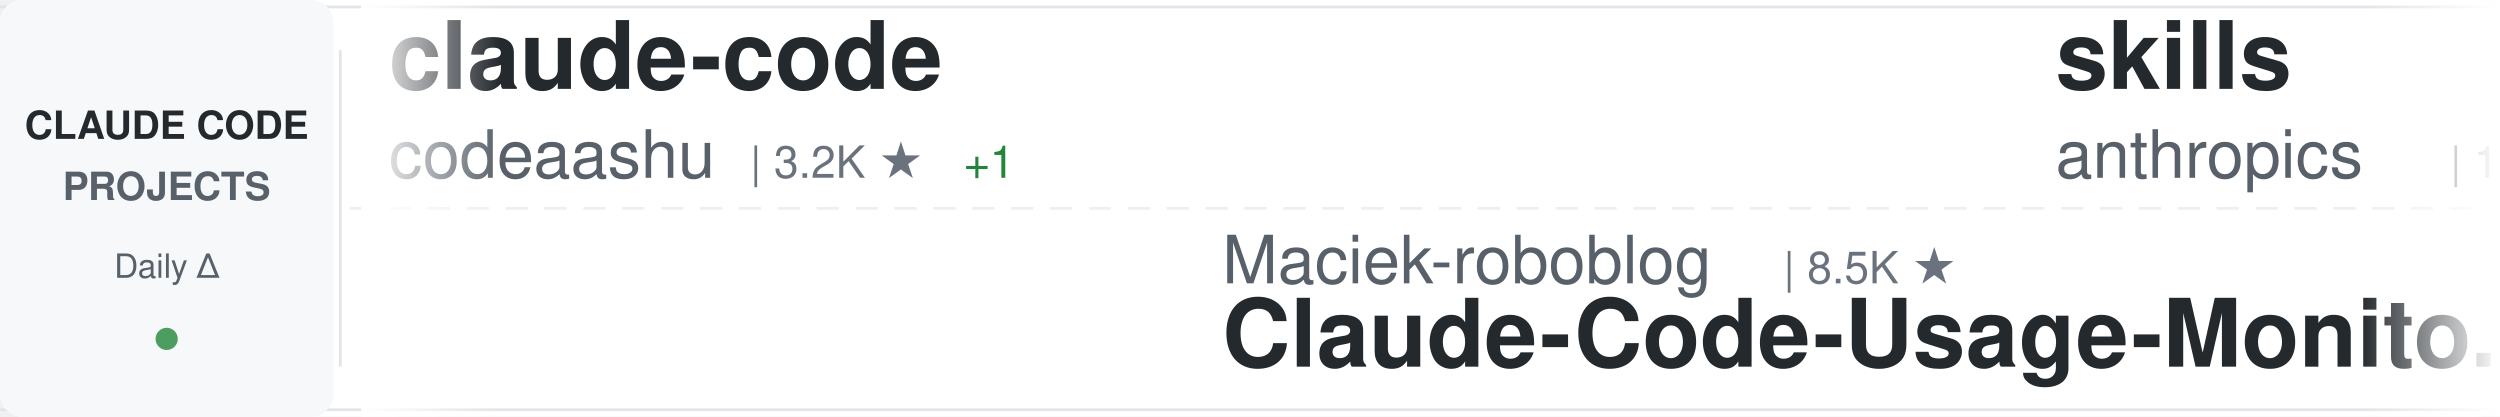
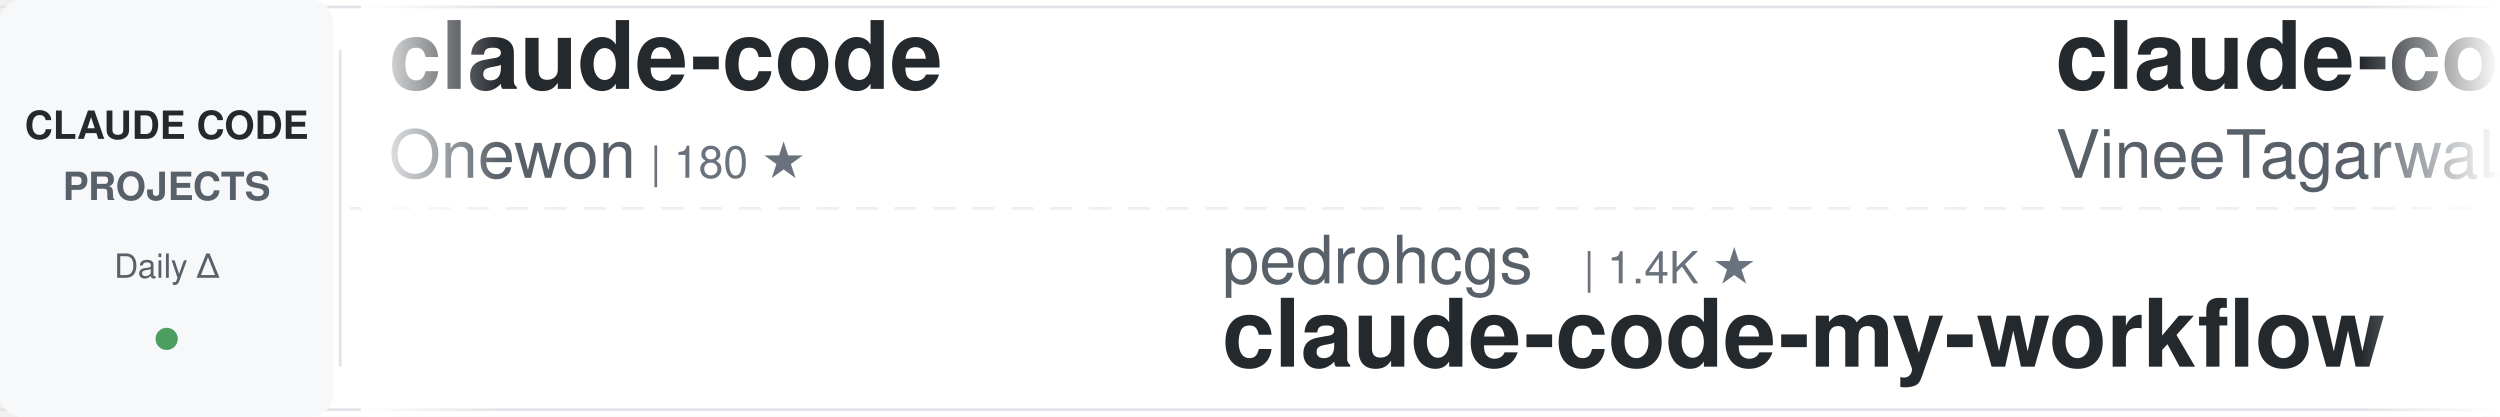
<svg xmlns="http://www.w3.org/2000/svg" width="900" height="150">
  <defs>
    <linearGradient id="awesomeLeftFade" x1="0%" y1="0%" x2="100%" y2="0%">
      <stop offset="0%" style="stop-color:#ffffff;stop-opacity:1" />
      <stop offset="100%" style="stop-color:#ffffff;stop-opacity:0" />
    </linearGradient>
    <linearGradient id="awesomeRightFade" x1="0%" y1="0%" x2="100%" y2="0%">
      <stop offset="0%" style="stop-color:#ffffff;stop-opacity:0" />
      <stop offset="100%" style="stop-color:#ffffff;stop-opacity:1" />
    </linearGradient>
  </defs>
  <rect width="900" height="150" fill="#ffffff" rx="8" />
  <rect x="0" y="2" width="900" height="1" fill="#e1e4e8" />
  <rect x="0" y="147" width="900" height="1" fill="#e1e4e8" />
  <line x1="0" y1="75" x2="900" y2="75" stroke="#e1e4e8" stroke-width="1" stroke-dasharray="8 6" opacity="0.6" />
  <rect x="0" y="0" width="120" height="150" fill="#f6f8fa" rx="8" />
  <text x="60" y="50" font-family="-apple-system, BlinkMacSystemFont, 'Segoe UI', Helvetica, Arial, sans-serif" font-size="14" font-weight="600" fill="#24292e" text-anchor="middle">CLAUDE CODE</text>
  <text x="60" y="72" font-family="-apple-system, BlinkMacSystemFont, 'Segoe UI', Helvetica, Arial, sans-serif" font-size="14" font-weight="600" fill="#586069" text-anchor="middle">PROJECTS</text>
  <text x="60" y="100" font-family="-apple-system, BlinkMacSystemFont, 'Segoe UI', Helvetica, Arial, sans-serif" font-size="12" font-weight="500" fill="#586069" text-anchor="middle">Daily Δ</text>
  <circle cx="60" cy="122" r="4" fill="#22863a" opacity="0.8" />
  <rect x="122" y="18" width="1" height="114" fill="#e1e4e8" />
  <clipPath id="awesomeTickerClip">
    <rect x="130" y="0" width="770" height="150" />
  </clipPath>
  <g clip-path="url(#awesomeTickerClip)">
    <g id="awesomeTickerItems">
      <animateTransform attributeName="transform" attributeType="XML" type="translate" from="0 0" to="-3000 0" dur="54s" repeatCount="indefinite" />
      <g transform="translate(0, 0)">
        <text x="140" y="32" font-family="-apple-system, BlinkMacSystemFont, 'Segoe UI', Helvetica, Arial, sans-serif" font-size="34" font-weight="600" fill="#24292e">claude-code</text>
-         <text x="140" y="64" font-family="-apple-system, BlinkMacSystemFont, 'Segoe UI', Helvetica, Arial, sans-serif" font-size="24" font-weight="400" fill="#586069">codeaashu</text>
-         <text x="270" y="64" font-family="-apple-system, BlinkMacSystemFont, 'Segoe UI', Helvetica, Arial, sans-serif" font-size="16" font-weight="500" fill="#6a737d">| 3.2K ★</text>
-         <text x="347" y="64" font-family="-apple-system, BlinkMacSystemFont, 'Segoe UI', Helvetica, Arial, sans-serif" font-size="16" font-weight="500" fill="#22863a"> +1</text>
+         <text x="140" y="64" font-family="-apple-system, BlinkMacSystemFont, 'Segoe UI', Helvetica, Arial, sans-serif" font-size="24" font-weight="400" fill="#586069">Onewon</text>
+         <text x="234" y="64" font-family="-apple-system, BlinkMacSystemFont, 'Segoe UI', Helvetica, Arial, sans-serif" font-size="16" font-weight="500" fill="#6a737d">| 180 ★</text>
      </g>
      <g transform="translate(300, 0)">
-         <text x="140" y="102" font-family="-apple-system, BlinkMacSystemFont, 'Segoe UI', Helvetica, Arial, sans-serif" font-size="24" font-weight="400" fill="#586069">Maciek-roboblog</text>
-         <text x="342" y="102" font-family="-apple-system, BlinkMacSystemFont, 'Segoe UI', Helvetica, Arial, sans-serif" font-size="16" font-weight="500" fill="#6a737d">| 8.5K ★</text>
-         <text x="140" y="132" font-family="-apple-system, BlinkMacSystemFont, 'Segoe UI', Helvetica, Arial, sans-serif" font-size="34" font-weight="600" fill="#24292e">Claude-Code-Usage-Monito...</text>
+         <text x="140" y="102" font-family="-apple-system, BlinkMacSystemFont, 'Segoe UI', Helvetica, Arial, sans-serif" font-size="24" font-weight="400" fill="#586069">pedrohcgs</text>
+         <text x="270" y="102" font-family="-apple-system, BlinkMacSystemFont, 'Segoe UI', Helvetica, Arial, sans-serif" font-size="16" font-weight="500" fill="#6a737d">| 1.4K ★</text>
+         <text x="140" y="132" font-family="-apple-system, BlinkMacSystemFont, 'Segoe UI', Helvetica, Arial, sans-serif" font-size="34" font-weight="600" fill="#24292e">claude-code-my-workflow</text>
      </g>
      <g transform="translate(600, 0)">
-         <text x="140" y="32" font-family="-apple-system, BlinkMacSystemFont, 'Segoe UI', Helvetica, Arial, sans-serif" font-size="34" font-weight="600" fill="#24292e">skills</text>
-         <text x="140" y="64" font-family="-apple-system, BlinkMacSystemFont, 'Segoe UI', Helvetica, Arial, sans-serif" font-size="24" font-weight="400" fill="#586069">anthropics</text>
-         <text x="282" y="64" font-family="-apple-system, BlinkMacSystemFont, 'Segoe UI', Helvetica, Arial, sans-serif" font-size="16" font-weight="500" fill="#6a737d">| 164.9K ★</text>
-         <text x="377" y="64" font-family="-apple-system, BlinkMacSystemFont, 'Segoe UI', Helvetica, Arial, sans-serif" font-size="16" font-weight="500" fill="#22863a"> +86</text>
+         <text x="140" y="32" font-family="-apple-system, BlinkMacSystemFont, 'Segoe UI', Helvetica, Arial, sans-serif" font-size="34" font-weight="600" fill="#24292e">claude-code</text>
+         <text x="140" y="64" font-family="-apple-system, BlinkMacSystemFont, 'Segoe UI', Helvetica, Arial, sans-serif" font-size="24" font-weight="400" fill="#586069">VineeTagarwaL-code</text>
+         <text x="378" y="64" font-family="-apple-system, BlinkMacSystemFont, 'Segoe UI', Helvetica, Arial, sans-serif" font-size="16" font-weight="500" fill="#6a737d">| 273 ★</text>
      </g>
      <g transform="translate(900, 0)">
-         <text x="140" y="102" font-family="-apple-system, BlinkMacSystemFont, 'Segoe UI', Helvetica, Arial, sans-serif" font-size="24" font-weight="400" fill="#586069">Donchitos</text>
-         <text x="270" y="102" font-family="-apple-system, BlinkMacSystemFont, 'Segoe UI', Helvetica, Arial, sans-serif" font-size="16" font-weight="500" fill="#6a737d">| 23.5K ★</text>
-         <text x="356" y="102" font-family="-apple-system, BlinkMacSystemFont, 'Segoe UI', Helvetica, Arial, sans-serif" font-size="16" font-weight="500" fill="#22863a"> +21</text>
-         <text x="140" y="132" font-family="-apple-system, BlinkMacSystemFont, 'Segoe UI', Helvetica, Arial, sans-serif" font-size="34" font-weight="600" fill="#24292e">Claude-Code-Game-Studios</text>
+         <text x="140" y="102" font-family="-apple-system, BlinkMacSystemFont, 'Segoe UI', Helvetica, Arial, sans-serif" font-size="24" font-weight="400" fill="#586069">ChrisWiles</text>
+         <text x="282" y="102" font-family="-apple-system, BlinkMacSystemFont, 'Segoe UI', Helvetica, Arial, sans-serif" font-size="16" font-weight="500" fill="#6a737d">| 6.0K ★</text>
+         <text x="140" y="132" font-family="-apple-system, BlinkMacSystemFont, 'Segoe UI', Helvetica, Arial, sans-serif" font-size="34" font-weight="600" fill="#24292e">claude-code-showcase</text>
      </g>
      <g transform="translate(1200, 0)">
-         <text x="140" y="32" font-family="-apple-system, BlinkMacSystemFont, 'Segoe UI', Helvetica, Arial, sans-serif" font-size="34" font-weight="600" fill="#24292e">claude-code-engineering</text>
-         <text x="140" y="64" font-family="-apple-system, BlinkMacSystemFont, 'Segoe UI', Helvetica, Arial, sans-serif" font-size="24" font-weight="400" fill="#586069">huangjia2019</text>
-         <text x="306" y="64" font-family="-apple-system, BlinkMacSystemFont, 'Segoe UI', Helvetica, Arial, sans-serif" font-size="16" font-weight="500" fill="#6a737d">| 1.0K ★</text>
-         <text x="383" y="64" font-family="-apple-system, BlinkMacSystemFont, 'Segoe UI', Helvetica, Arial, sans-serif" font-size="16" font-weight="500" fill="#22863a"> +3</text>
+         <text x="140" y="32" font-family="-apple-system, BlinkMacSystemFont, 'Segoe UI', Helvetica, Arial, sans-serif" font-size="34" font-weight="600" fill="#24292e">everything-claude-code-z...</text>
+         <text x="140" y="64" font-family="-apple-system, BlinkMacSystemFont, 'Segoe UI', Helvetica, Arial, sans-serif" font-size="24" font-weight="400" fill="#586069">xu-xiang</text>
+         <text x="258" y="64" font-family="-apple-system, BlinkMacSystemFont, 'Segoe UI', Helvetica, Arial, sans-serif" font-size="16" font-weight="500" fill="#6a737d">| 1.8K ★</text>
+         <text x="335" y="64" font-family="-apple-system, BlinkMacSystemFont, 'Segoe UI', Helvetica, Arial, sans-serif" font-size="16" font-weight="500" fill="#22863a"> +2</text>
      </g>
      <g transform="translate(1500, 0)">
-         <text x="140" y="102" font-family="-apple-system, BlinkMacSystemFont, 'Segoe UI', Helvetica, Arial, sans-serif" font-size="24" font-weight="400" fill="#586069">nicedreamzapp</text>
-         <text x="318" y="102" font-family="-apple-system, BlinkMacSystemFont, 'Segoe UI', Helvetica, Arial, sans-serif" font-size="16" font-weight="500" fill="#6a737d">| 3.0K ★</text>
-         <text x="140" y="132" font-family="-apple-system, BlinkMacSystemFont, 'Segoe UI', Helvetica, Arial, sans-serif" font-size="34" font-weight="600" fill="#24292e">claude-code-local</text>
+         <text x="140" y="102" font-family="-apple-system, BlinkMacSystemFont, 'Segoe UI', Helvetica, Arial, sans-serif" font-size="24" font-weight="400" fill="#586069">chauncygu</text>
+         <text x="270" y="102" font-family="-apple-system, BlinkMacSystemFont, 'Segoe UI', Helvetica, Arial, sans-serif" font-size="16" font-weight="500" fill="#6a737d">| 2.8K ★</text>
+         <text x="140" y="132" font-family="-apple-system, BlinkMacSystemFont, 'Segoe UI', Helvetica, Arial, sans-serif" font-size="34" font-weight="600" fill="#24292e">collection-claude-code-s...</text>
      </g>
      <g transform="translate(1800, 0)">
-         <text x="140" y="32" font-family="-apple-system, BlinkMacSystemFont, 'Segoe UI', Helvetica, Arial, sans-serif" font-size="34" font-weight="600" fill="#24292e">claude-code</text>
-         <text x="140" y="64" font-family="-apple-system, BlinkMacSystemFont, 'Segoe UI', Helvetica, Arial, sans-serif" font-size="24" font-weight="400" fill="#586069">alex000kim</text>
-         <text x="282" y="64" font-family="-apple-system, BlinkMacSystemFont, 'Segoe UI', Helvetica, Arial, sans-serif" font-size="16" font-weight="500" fill="#6a737d">| 232 ★</text>
+         <text x="140" y="32" font-family="-apple-system, BlinkMacSystemFont, 'Segoe UI', Helvetica, Arial, sans-serif" font-size="34" font-weight="600" fill="#24292e">claude-code-rust</text>
+         <text x="140" y="64" font-family="-apple-system, BlinkMacSystemFont, 'Segoe UI', Helvetica, Arial, sans-serif" font-size="24" font-weight="400" fill="#586069">lorryjovens-hub</text>
+         <text x="342" y="64" font-family="-apple-system, BlinkMacSystemFont, 'Segoe UI', Helvetica, Arial, sans-serif" font-size="16" font-weight="500" fill="#6a737d">| 1.7K ★</text>
+         <text x="419" y="64" font-family="-apple-system, BlinkMacSystemFont, 'Segoe UI', Helvetica, Arial, sans-serif" font-size="16" font-weight="500" fill="#cb2431"> -2</text>
      </g>
      <g transform="translate(2100, 0)">
-         <text x="140" y="102" font-family="-apple-system, BlinkMacSystemFont, 'Segoe UI', Helvetica, Arial, sans-serif" font-size="24" font-weight="400" fill="#586069">disler</text>
-         <text x="234" y="102" font-family="-apple-system, BlinkMacSystemFont, 'Segoe UI', Helvetica, Arial, sans-serif" font-size="16" font-weight="500" fill="#6a737d">| 1.5K ★</text>
-         <text x="311" y="102" font-family="-apple-system, BlinkMacSystemFont, 'Segoe UI', Helvetica, Arial, sans-serif" font-size="16" font-weight="500" fill="#22863a"> +1</text>
-         <text x="140" y="132" font-family="-apple-system, BlinkMacSystemFont, 'Segoe UI', Helvetica, Arial, sans-serif" font-size="34" font-weight="600" fill="#24292e">pi-vs-claude-code</text>
+         <text x="140" y="102" font-family="-apple-system, BlinkMacSystemFont, 'Segoe UI', Helvetica, Arial, sans-serif" font-size="24" font-weight="400" fill="#586069">zstmfhy</text>
+         <text x="246" y="102" font-family="-apple-system, BlinkMacSystemFont, 'Segoe UI', Helvetica, Arial, sans-serif" font-size="16" font-weight="500" fill="#6a737d">| 190 ★</text>
+         <text x="140" y="132" font-family="-apple-system, BlinkMacSystemFont, 'Segoe UI', Helvetica, Arial, sans-serif" font-size="34" font-weight="600" fill="#24292e">Claude-code</text>
      </g>
      <g transform="translate(2400, 0)">
-         <text x="140" y="32" font-family="-apple-system, BlinkMacSystemFont, 'Segoe UI', Helvetica, Arial, sans-serif" font-size="34" font-weight="600" fill="#24292e">collection-claude-code-s...</text>
-         <text x="140" y="64" font-family="-apple-system, BlinkMacSystemFont, 'Segoe UI', Helvetica, Arial, sans-serif" font-size="24" font-weight="400" fill="#586069">chauncygu</text>
-         <text x="270" y="64" font-family="-apple-system, BlinkMacSystemFont, 'Segoe UI', Helvetica, Arial, sans-serif" font-size="16" font-weight="500" fill="#6a737d">| 2.8K ★</text>
-         <text x="347" y="64" font-family="-apple-system, BlinkMacSystemFont, 'Segoe UI', Helvetica, Arial, sans-serif" font-size="16" font-weight="500" fill="#22863a"> +1</text>
+         <text x="140" y="32" font-family="-apple-system, BlinkMacSystemFont, 'Segoe UI', Helvetica, Arial, sans-serif" font-size="34" font-weight="600" fill="#24292e">claude-code-security-rev...</text>
+         <text x="140" y="64" font-family="-apple-system, BlinkMacSystemFont, 'Segoe UI', Helvetica, Arial, sans-serif" font-size="24" font-weight="400" fill="#586069">anthropics</text>
+         <text x="282" y="64" font-family="-apple-system, BlinkMacSystemFont, 'Segoe UI', Helvetica, Arial, sans-serif" font-size="16" font-weight="500" fill="#6a737d">| 5.7K ★</text>
+         <text x="359" y="64" font-family="-apple-system, BlinkMacSystemFont, 'Segoe UI', Helvetica, Arial, sans-serif" font-size="16" font-weight="500" fill="#22863a"> +5</text>
      </g>
      <g transform="translate(2700, 0)">
-         <text x="140" y="102" font-family="-apple-system, BlinkMacSystemFont, 'Segoe UI', Helvetica, Arial, sans-serif" font-size="24" font-weight="400" fill="#586069">RichardAtCT</text>
-         <text x="294" y="102" font-family="-apple-system, BlinkMacSystemFont, 'Segoe UI', Helvetica, Arial, sans-serif" font-size="16" font-weight="500" fill="#6a737d">| 2.7K ★</text>
-         <text x="140" y="132" font-family="-apple-system, BlinkMacSystemFont, 'Segoe UI', Helvetica, Arial, sans-serif" font-size="34" font-weight="600" fill="#24292e">claude-code-telegram</text>
+         <text x="140" y="102" font-family="-apple-system, BlinkMacSystemFont, 'Segoe UI', Helvetica, Arial, sans-serif" font-size="24" font-weight="400" fill="#586069">diet103</text>
+         <text x="246" y="102" font-family="-apple-system, BlinkMacSystemFont, 'Segoe UI', Helvetica, Arial, sans-serif" font-size="16" font-weight="500" fill="#6a737d">| 10.0K ★</text>
+         <text x="140" y="132" font-family="-apple-system, BlinkMacSystemFont, 'Segoe UI', Helvetica, Arial, sans-serif" font-size="34" font-weight="600" fill="#24292e">claude-code-infrastructu...</text>
      </g>
      <g transform="translate(3000, 0)">
        <text x="140" y="32" font-family="-apple-system, BlinkMacSystemFont, 'Segoe UI', Helvetica, Arial, sans-serif" font-size="34" font-weight="600" fill="#24292e">claude-code</text>
-         <text x="140" y="64" font-family="-apple-system, BlinkMacSystemFont, 'Segoe UI', Helvetica, Arial, sans-serif" font-size="24" font-weight="400" fill="#586069">codeaashu</text>
-         <text x="270" y="64" font-family="-apple-system, BlinkMacSystemFont, 'Segoe UI', Helvetica, Arial, sans-serif" font-size="16" font-weight="500" fill="#6a737d">| 3.2K ★</text>
-         <text x="347" y="64" font-family="-apple-system, BlinkMacSystemFont, 'Segoe UI', Helvetica, Arial, sans-serif" font-size="16" font-weight="500" fill="#22863a"> +1</text>
+         <text x="140" y="64" font-family="-apple-system, BlinkMacSystemFont, 'Segoe UI', Helvetica, Arial, sans-serif" font-size="24" font-weight="400" fill="#586069">Onewon</text>
+         <text x="234" y="64" font-family="-apple-system, BlinkMacSystemFont, 'Segoe UI', Helvetica, Arial, sans-serif" font-size="16" font-weight="500" fill="#6a737d">| 180 ★</text>
      </g>
      <g transform="translate(3300, 0)">
-         <text x="140" y="102" font-family="-apple-system, BlinkMacSystemFont, 'Segoe UI', Helvetica, Arial, sans-serif" font-size="24" font-weight="400" fill="#586069">Maciek-roboblog</text>
-         <text x="342" y="102" font-family="-apple-system, BlinkMacSystemFont, 'Segoe UI', Helvetica, Arial, sans-serif" font-size="16" font-weight="500" fill="#6a737d">| 8.5K ★</text>
-         <text x="140" y="132" font-family="-apple-system, BlinkMacSystemFont, 'Segoe UI', Helvetica, Arial, sans-serif" font-size="34" font-weight="600" fill="#24292e">Claude-Code-Usage-Monito...</text>
+         <text x="140" y="102" font-family="-apple-system, BlinkMacSystemFont, 'Segoe UI', Helvetica, Arial, sans-serif" font-size="24" font-weight="400" fill="#586069">pedrohcgs</text>
+         <text x="270" y="102" font-family="-apple-system, BlinkMacSystemFont, 'Segoe UI', Helvetica, Arial, sans-serif" font-size="16" font-weight="500" fill="#6a737d">| 1.4K ★</text>
+         <text x="140" y="132" font-family="-apple-system, BlinkMacSystemFont, 'Segoe UI', Helvetica, Arial, sans-serif" font-size="34" font-weight="600" fill="#24292e">claude-code-my-workflow</text>
      </g>
      <g transform="translate(3600, 0)">
-         <text x="140" y="32" font-family="-apple-system, BlinkMacSystemFont, 'Segoe UI', Helvetica, Arial, sans-serif" font-size="34" font-weight="600" fill="#24292e">skills</text>
-         <text x="140" y="64" font-family="-apple-system, BlinkMacSystemFont, 'Segoe UI', Helvetica, Arial, sans-serif" font-size="24" font-weight="400" fill="#586069">anthropics</text>
-         <text x="282" y="64" font-family="-apple-system, BlinkMacSystemFont, 'Segoe UI', Helvetica, Arial, sans-serif" font-size="16" font-weight="500" fill="#6a737d">| 164.9K ★</text>
-         <text x="377" y="64" font-family="-apple-system, BlinkMacSystemFont, 'Segoe UI', Helvetica, Arial, sans-serif" font-size="16" font-weight="500" fill="#22863a"> +86</text>
+         <text x="140" y="32" font-family="-apple-system, BlinkMacSystemFont, 'Segoe UI', Helvetica, Arial, sans-serif" font-size="34" font-weight="600" fill="#24292e">claude-code</text>
+         <text x="140" y="64" font-family="-apple-system, BlinkMacSystemFont, 'Segoe UI', Helvetica, Arial, sans-serif" font-size="24" font-weight="400" fill="#586069">VineeTagarwaL-code</text>
+         <text x="378" y="64" font-family="-apple-system, BlinkMacSystemFont, 'Segoe UI', Helvetica, Arial, sans-serif" font-size="16" font-weight="500" fill="#6a737d">| 273 ★</text>
      </g>
      <g transform="translate(3900, 0)">
-         <text x="140" y="102" font-family="-apple-system, BlinkMacSystemFont, 'Segoe UI', Helvetica, Arial, sans-serif" font-size="24" font-weight="400" fill="#586069">Donchitos</text>
-         <text x="270" y="102" font-family="-apple-system, BlinkMacSystemFont, 'Segoe UI', Helvetica, Arial, sans-serif" font-size="16" font-weight="500" fill="#6a737d">| 23.5K ★</text>
-         <text x="356" y="102" font-family="-apple-system, BlinkMacSystemFont, 'Segoe UI', Helvetica, Arial, sans-serif" font-size="16" font-weight="500" fill="#22863a"> +21</text>
-         <text x="140" y="132" font-family="-apple-system, BlinkMacSystemFont, 'Segoe UI', Helvetica, Arial, sans-serif" font-size="34" font-weight="600" fill="#24292e">Claude-Code-Game-Studios</text>
+         <text x="140" y="102" font-family="-apple-system, BlinkMacSystemFont, 'Segoe UI', Helvetica, Arial, sans-serif" font-size="24" font-weight="400" fill="#586069">ChrisWiles</text>
+         <text x="282" y="102" font-family="-apple-system, BlinkMacSystemFont, 'Segoe UI', Helvetica, Arial, sans-serif" font-size="16" font-weight="500" fill="#6a737d">| 6.0K ★</text>
+         <text x="140" y="132" font-family="-apple-system, BlinkMacSystemFont, 'Segoe UI', Helvetica, Arial, sans-serif" font-size="34" font-weight="600" fill="#24292e">claude-code-showcase</text>
      </g>
    </g>
  </g>
  <rect x="130" y="0" width="50" height="150" fill="url(#awesomeLeftFade)" />
  <rect x="850" y="0" width="50" height="150" fill="url(#awesomeRightFade)" />
</svg>
